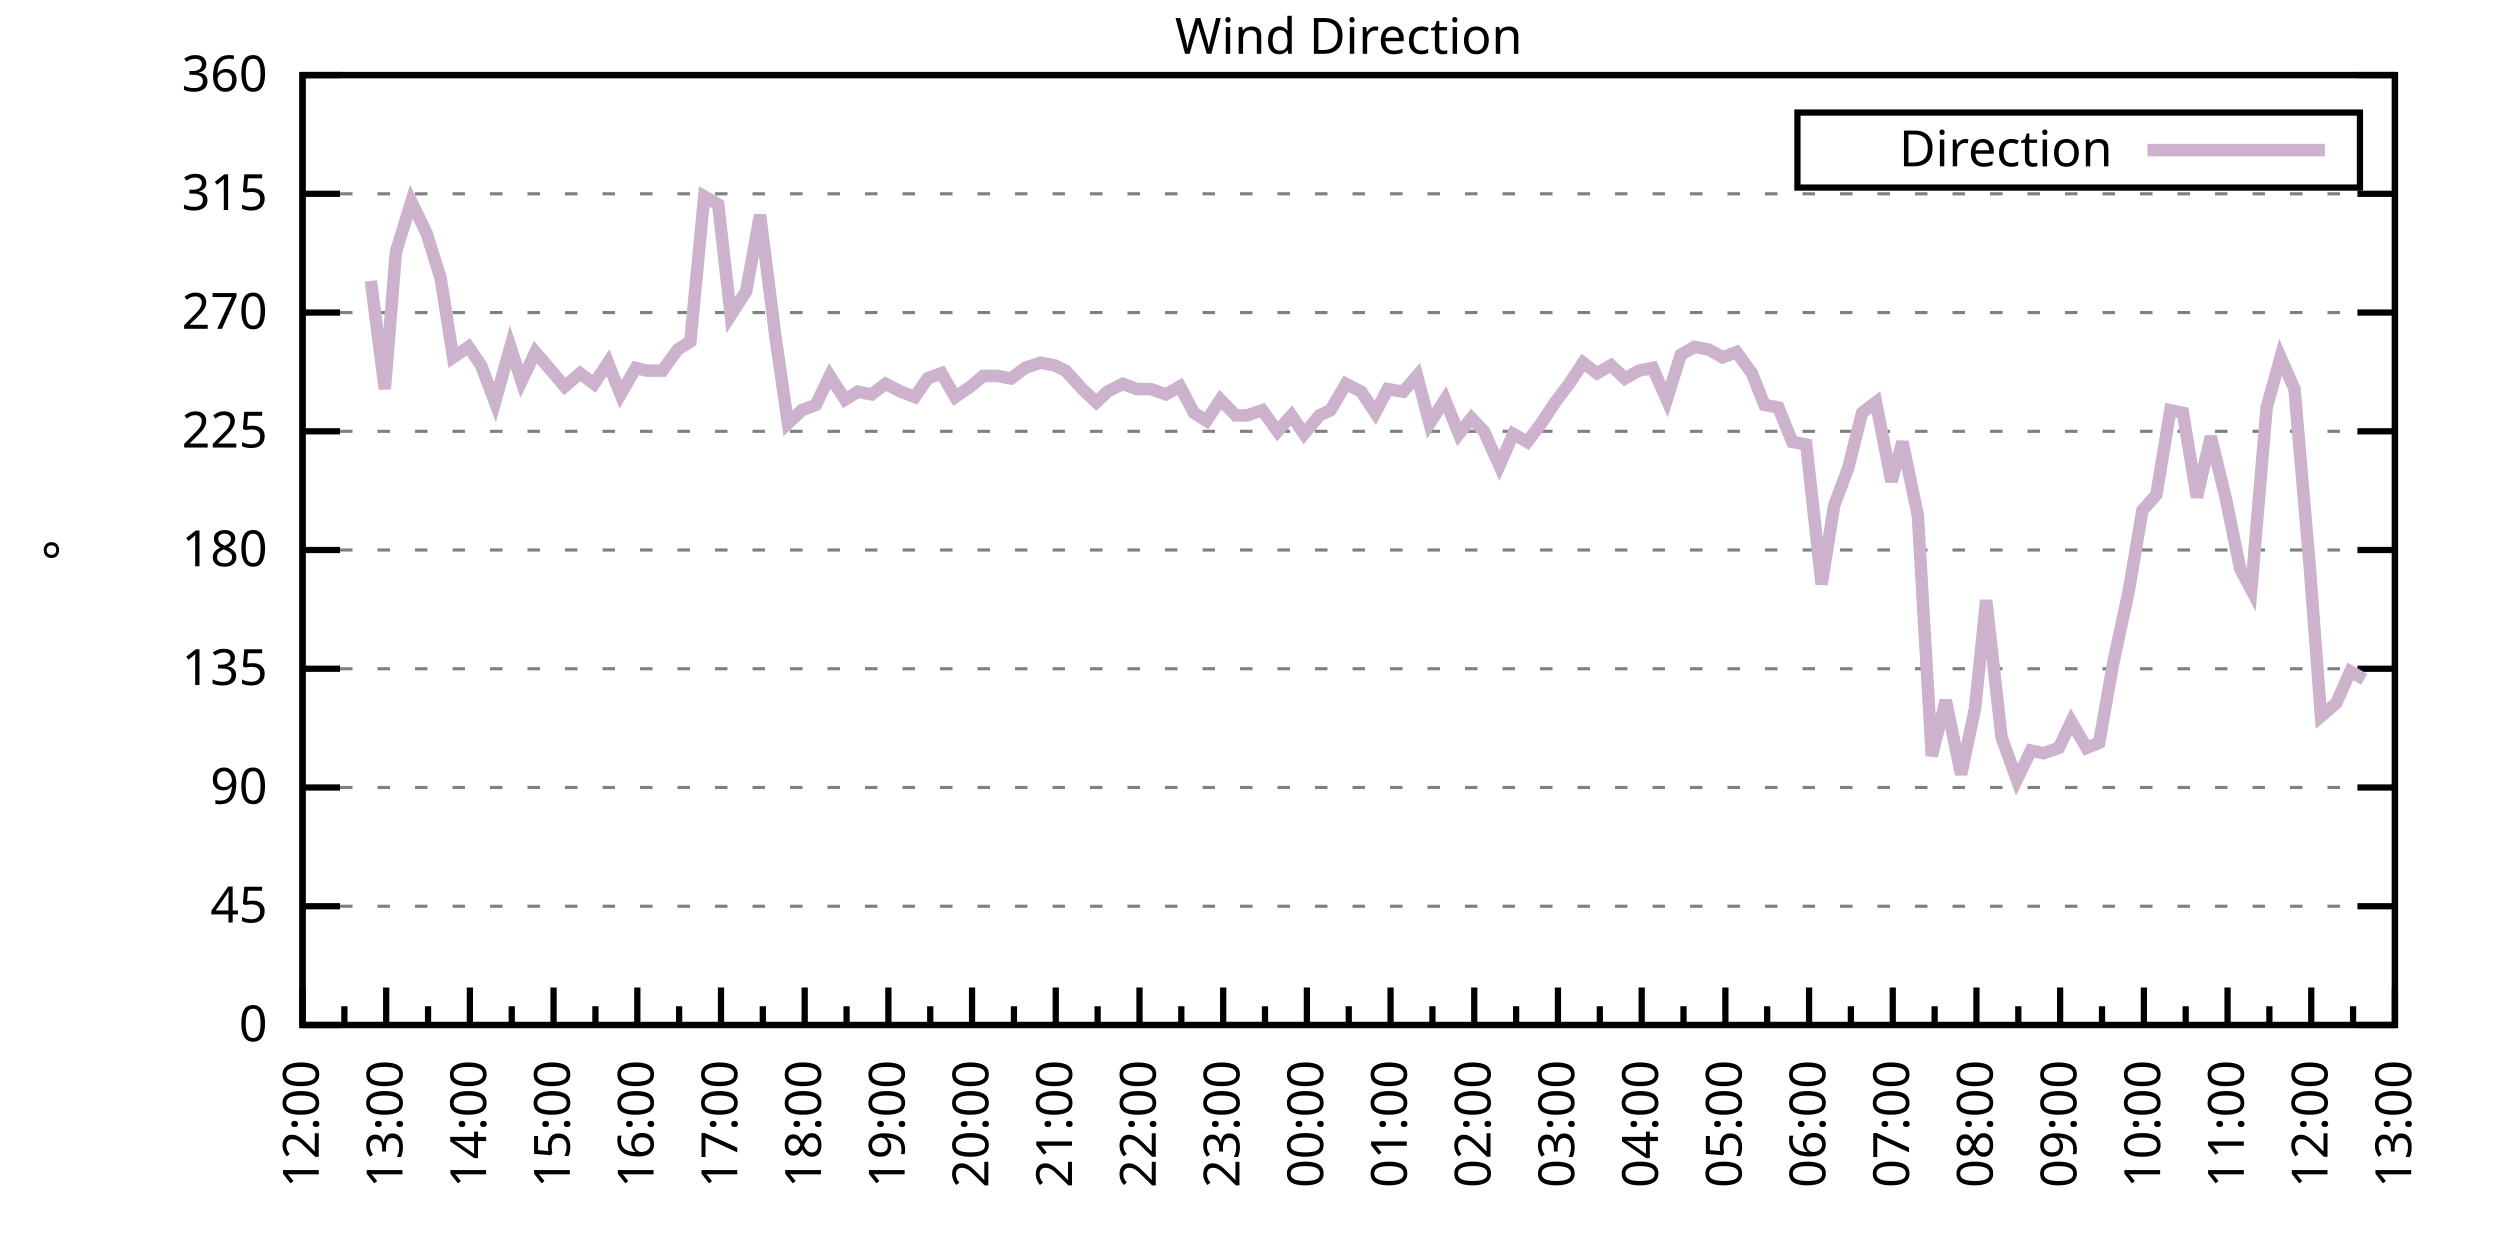
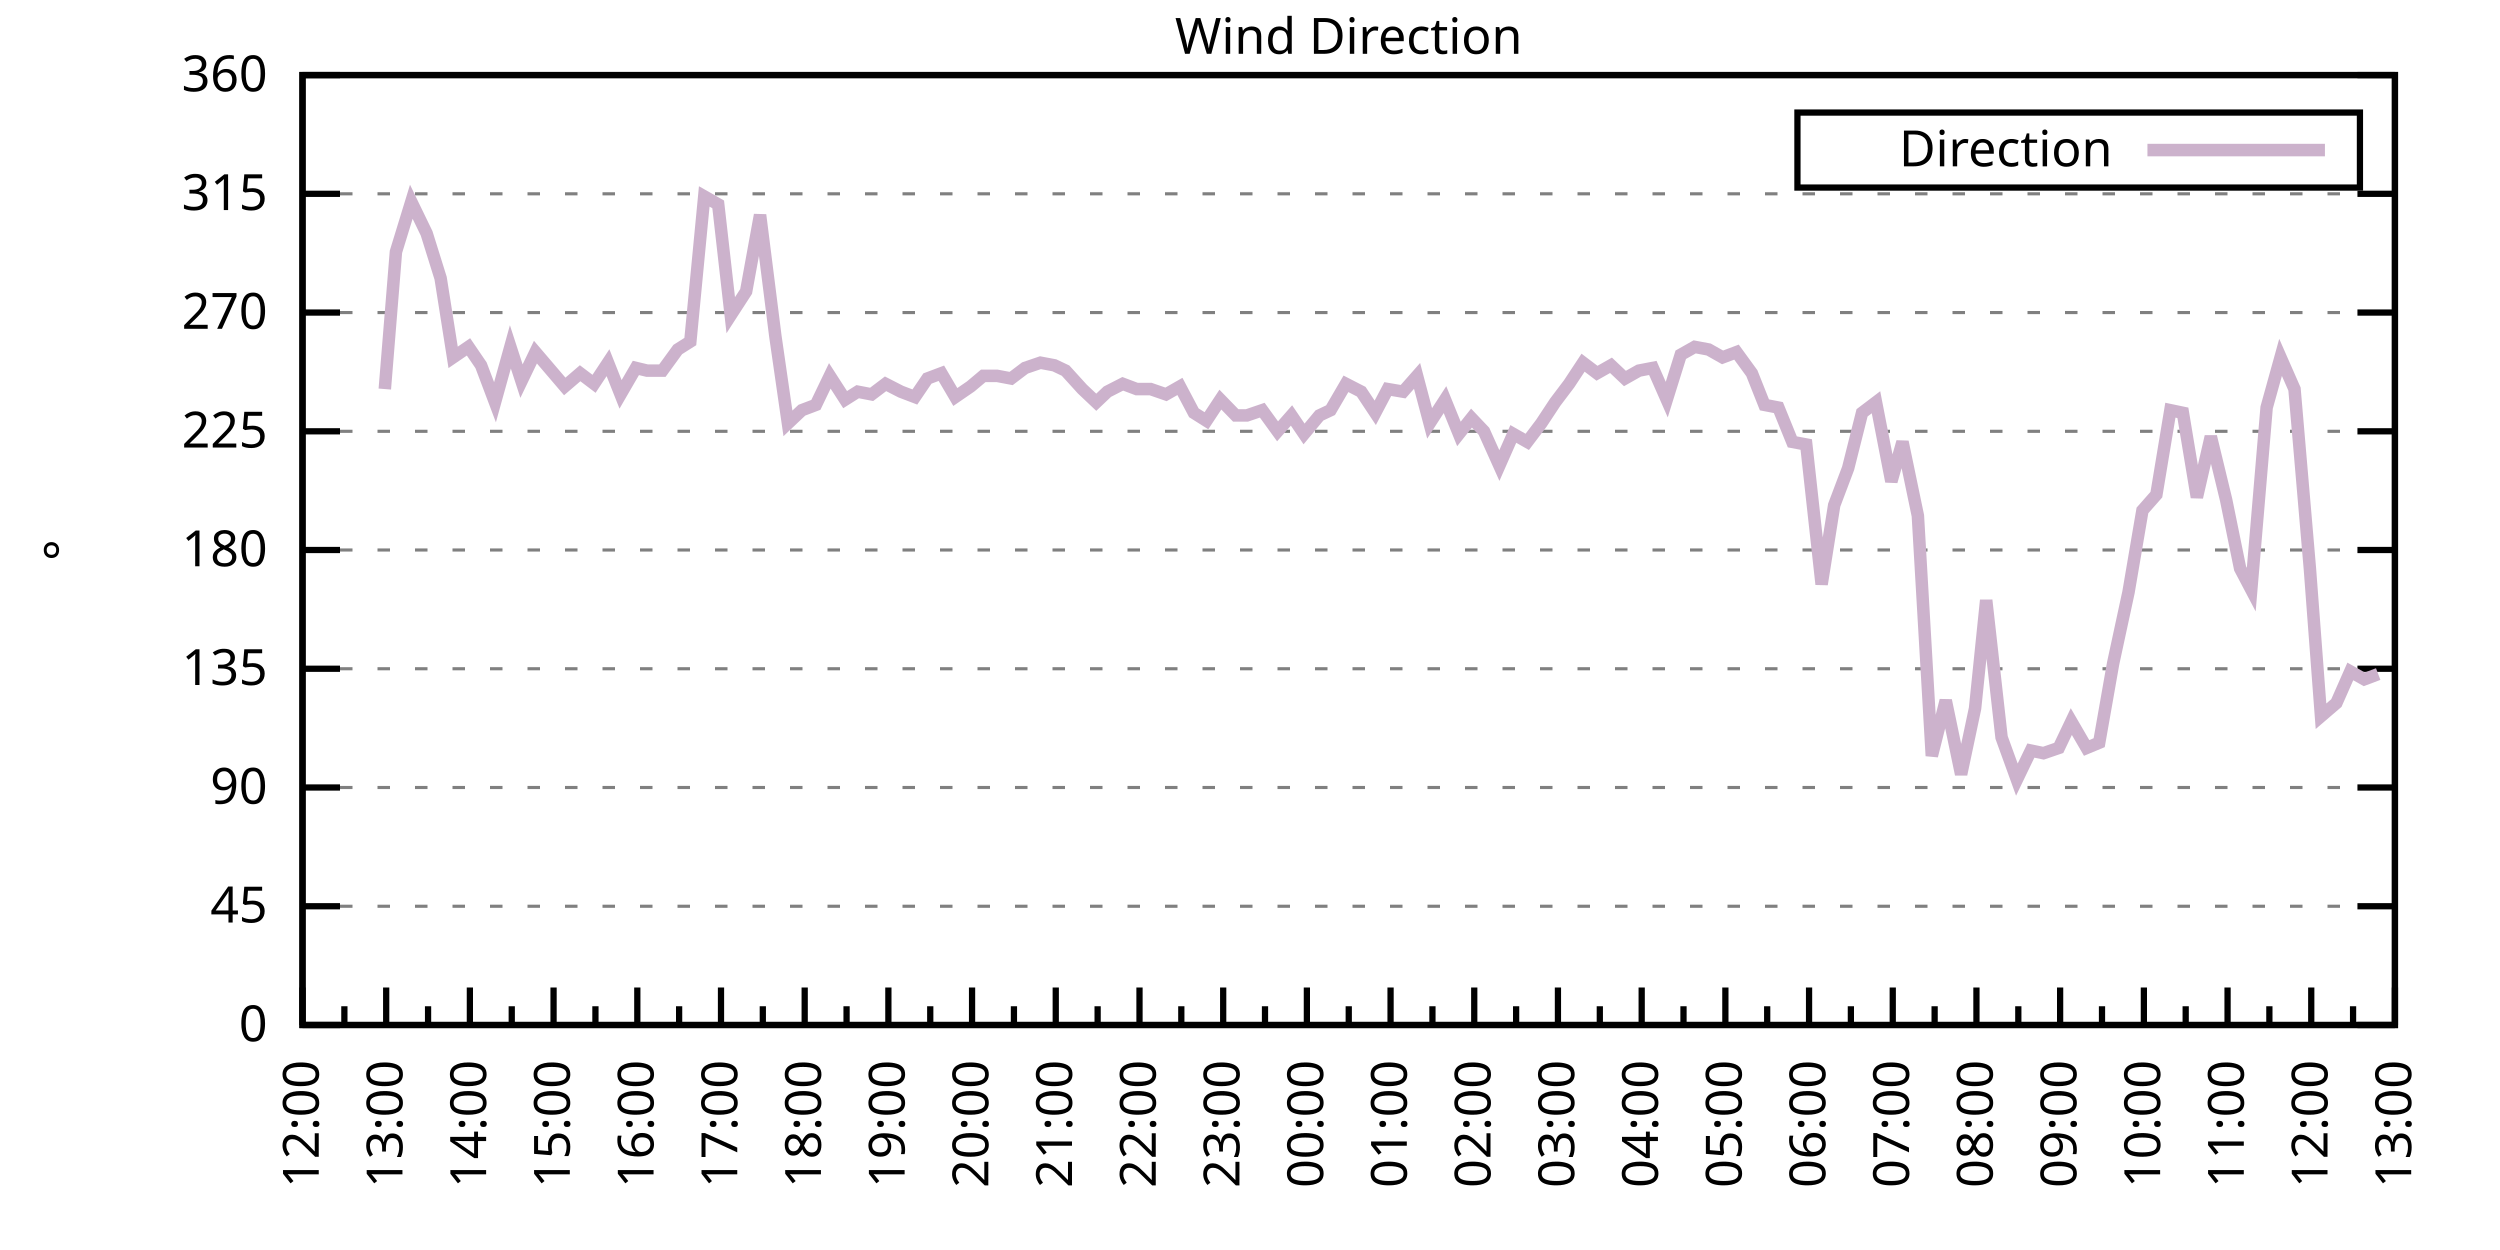
<svg xmlns="http://www.w3.org/2000/svg" xmlns:xlink="http://www.w3.org/1999/xlink" width="400" height="200" viewBox="0 0 400 200">
  <g id="gnuplot_canvas">
    <rect x="0" y="0" width="400" height="200" fill="none" />
    <defs>
      <circle id="gpDot" r="0.5" stroke-width="0.5" stroke="currentColor" />
      <path id="gpPt0" stroke-width="0.333" stroke="currentColor" d="M-1,0 h2 M0,-1 v2" />
      <path id="gpPt1" stroke-width="0.333" stroke="currentColor" d="M-1,-1 L1,1 M1,-1 L-1,1" />
      <path id="gpPt2" stroke-width="0.333" stroke="currentColor" d="M-1,0 L1,0 M0,-1 L0,1 M-1,-1 L1,1 M-1,1 L1,-1" />
      <rect id="gpPt3" stroke-width="0.333" stroke="currentColor" x="-1" y="-1" width="2" height="2" />
      <rect id="gpPt4" stroke-width="0.333" stroke="currentColor" fill="currentColor" x="-1" y="-1" width="2" height="2" />
      <circle id="gpPt5" stroke-width="0.333" stroke="currentColor" cx="0" cy="0" r="1" />
      <use xlink:href="#gpPt5" id="gpPt6" fill="currentColor" stroke="none" />
      <path id="gpPt7" stroke-width="0.333" stroke="currentColor" d="M0,-1.33 L-1.33,0.67 L1.33,0.67 z" />
      <use xlink:href="#gpPt7" id="gpPt8" fill="currentColor" stroke="none" />
      <use xlink:href="#gpPt7" id="gpPt9" stroke="currentColor" transform="rotate(180)" />
      <use xlink:href="#gpPt9" id="gpPt10" fill="currentColor" stroke="none" />
      <use xlink:href="#gpPt3" id="gpPt11" stroke="currentColor" transform="rotate(45)" />
      <use xlink:href="#gpPt11" id="gpPt12" fill="currentColor" stroke="none" />
      <path id="gpPt13" stroke-width="0.333" stroke="currentColor" d="M0,1.330 L1.265,0.411 L0.782,-1.067 L-0.782,-1.076 L-1.265,0.411 z" />
      <use xlink:href="#gpPt13" id="gpPt14" fill="currentColor" stroke="none" />
      <filter id="textbox" filterUnits="objectBoundingBox" x="0" y="0" height="1" width="1">
        <feFlood flood-color="white" flood-opacity="1" result="bgnd" />
        <feComposite in="SourceGraphic" in2="bgnd" operator="atop" />
      </filter>
      <filter id="greybox" filterUnits="objectBoundingBox" x="0" y="0" height="1" width="1">
        <feFlood flood-color="lightgrey" flood-opacity="1" result="grey" />
        <feComposite in="SourceGraphic" in2="grey" operator="atop" />
      </filter>
    </defs>
    <g fill="none" color="white" stroke="currentColor" stroke-width="1.00" stroke-linecap="butt" stroke-linejoin="miter">
</g>
    <g fill="none" color="black" stroke="currentColor" stroke-width="1.00" stroke-linecap="butt" stroke-linejoin="miter">
      <g stroke="none" shape-rendering="crispEdges">
        <polygon fill="rgb(255, 255, 255)" points="48.40,164.00 383.18,164.00 383.18,12.02 48.40,12.02 " />
      </g>
    </g>
    <g fill="none" color="black" stroke="currentColor" stroke-width="1.00" stroke-linecap="butt" stroke-linejoin="miter">
</g>
    <g fill="none" color="black" stroke="black" stroke-width="0.50" stroke-linecap="butt" stroke-linejoin="miter">
</g>
    <g fill="none" color="gray" stroke="currentColor" stroke-width="0.50" stroke-linecap="butt" stroke-linejoin="miter">
      <path stroke="gray" stroke-dasharray="2,4" class="gridline" d="M48.40,164.00 L383.19,164.00  " />
    </g>
    <g fill="none" color="gray" stroke="gray" stroke-width="1.00" stroke-linecap="butt" stroke-linejoin="miter">
</g>
    <g fill="none" color="black" stroke="currentColor" stroke-width="1.00" stroke-linecap="butt" stroke-linejoin="miter">
      <path stroke="black" d="M48.40,164.00 L54.40,164.00 M383.19,164.00 L377.19,164.00  " />
      <g transform="translate(42.80,166.60)" stroke="none" fill="black" font-family="Sans" font-size="8.00" text-anchor="end">
        <text>
          <tspan font-family="Sans"> 0</tspan>
        </text>
      </g>
    </g>
    <g fill="none" color="black" stroke="currentColor" stroke-width="1.00" stroke-linecap="butt" stroke-linejoin="miter">
</g>
    <g fill="none" color="black" stroke="black" stroke-width="0.50" stroke-linecap="butt" stroke-linejoin="miter">
</g>
    <g fill="none" color="gray" stroke="currentColor" stroke-width="0.50" stroke-linecap="butt" stroke-linejoin="miter">
      <path stroke="gray" stroke-dasharray="2,4" class="gridline" d="M48.40,145.00 L383.19,145.00  " />
    </g>
    <g fill="none" color="gray" stroke="gray" stroke-width="1.00" stroke-linecap="butt" stroke-linejoin="miter">
</g>
    <g fill="none" color="black" stroke="currentColor" stroke-width="1.00" stroke-linecap="butt" stroke-linejoin="miter">
      <path stroke="black" d="M48.40,145.00 L54.40,145.00 M383.19,145.00 L377.19,145.00  " />
      <g transform="translate(42.80,147.60)" stroke="none" fill="black" font-family="Sans" font-size="8.00" text-anchor="end">
        <text>
          <tspan font-family="Sans"> 45</tspan>
        </text>
      </g>
    </g>
    <g fill="none" color="black" stroke="currentColor" stroke-width="1.00" stroke-linecap="butt" stroke-linejoin="miter">
</g>
    <g fill="none" color="black" stroke="black" stroke-width="0.50" stroke-linecap="butt" stroke-linejoin="miter">
</g>
    <g fill="none" color="gray" stroke="currentColor" stroke-width="0.50" stroke-linecap="butt" stroke-linejoin="miter">
      <path stroke="gray" stroke-dasharray="2,4" class="gridline" d="M48.40,126.00 L383.19,126.00  " />
    </g>
    <g fill="none" color="gray" stroke="gray" stroke-width="1.00" stroke-linecap="butt" stroke-linejoin="miter">
</g>
    <g fill="none" color="black" stroke="currentColor" stroke-width="1.00" stroke-linecap="butt" stroke-linejoin="miter">
      <path stroke="black" d="M48.40,126.00 L54.40,126.00 M383.19,126.00 L377.19,126.00  " />
      <g transform="translate(42.80,128.60)" stroke="none" fill="black" font-family="Sans" font-size="8.00" text-anchor="end">
        <text>
          <tspan font-family="Sans"> 90</tspan>
        </text>
      </g>
    </g>
    <g fill="none" color="black" stroke="currentColor" stroke-width="1.00" stroke-linecap="butt" stroke-linejoin="miter">
</g>
    <g fill="none" color="black" stroke="black" stroke-width="0.50" stroke-linecap="butt" stroke-linejoin="miter">
</g>
    <g fill="none" color="gray" stroke="currentColor" stroke-width="0.50" stroke-linecap="butt" stroke-linejoin="miter">
      <path stroke="gray" stroke-dasharray="2,4" class="gridline" d="M48.40,107.00 L383.19,107.00  " />
    </g>
    <g fill="none" color="gray" stroke="gray" stroke-width="1.00" stroke-linecap="butt" stroke-linejoin="miter">
</g>
    <g fill="none" color="black" stroke="currentColor" stroke-width="1.00" stroke-linecap="butt" stroke-linejoin="miter">
      <path stroke="black" d="M48.40,107.00 L54.40,107.00 M383.19,107.00 L377.19,107.00  " />
      <g transform="translate(42.80,109.60)" stroke="none" fill="black" font-family="Sans" font-size="8.00" text-anchor="end">
        <text>
          <tspan font-family="Sans"> 135</tspan>
        </text>
      </g>
    </g>
    <g fill="none" color="black" stroke="currentColor" stroke-width="1.00" stroke-linecap="butt" stroke-linejoin="miter">
</g>
    <g fill="none" color="black" stroke="black" stroke-width="0.50" stroke-linecap="butt" stroke-linejoin="miter">
</g>
    <g fill="none" color="gray" stroke="currentColor" stroke-width="0.50" stroke-linecap="butt" stroke-linejoin="miter">
      <path stroke="gray" stroke-dasharray="2,4" class="gridline" d="M48.40,88.00 L383.19,88.00  " />
    </g>
    <g fill="none" color="gray" stroke="gray" stroke-width="1.00" stroke-linecap="butt" stroke-linejoin="miter">
</g>
    <g fill="none" color="black" stroke="currentColor" stroke-width="1.00" stroke-linecap="butt" stroke-linejoin="miter">
      <path stroke="black" d="M48.40,88.00 L54.40,88.00 M383.19,88.00 L377.19,88.00  " />
      <g transform="translate(42.80,90.60)" stroke="none" fill="black" font-family="Sans" font-size="8.00" text-anchor="end">
        <text>
          <tspan font-family="Sans"> 180</tspan>
        </text>
      </g>
    </g>
    <g fill="none" color="black" stroke="currentColor" stroke-width="1.00" stroke-linecap="butt" stroke-linejoin="miter">
</g>
    <g fill="none" color="black" stroke="black" stroke-width="0.50" stroke-linecap="butt" stroke-linejoin="miter">
</g>
    <g fill="none" color="gray" stroke="currentColor" stroke-width="0.50" stroke-linecap="butt" stroke-linejoin="miter">
      <path stroke="gray" stroke-dasharray="2,4" class="gridline" d="M48.40,69.01 L383.19,69.01  " />
    </g>
    <g fill="none" color="gray" stroke="gray" stroke-width="1.00" stroke-linecap="butt" stroke-linejoin="miter">
</g>
    <g fill="none" color="black" stroke="currentColor" stroke-width="1.00" stroke-linecap="butt" stroke-linejoin="miter">
      <path stroke="black" d="M48.40,69.01 L54.40,69.01 M383.19,69.01 L377.19,69.01  " />
      <g transform="translate(42.80,71.61)" stroke="none" fill="black" font-family="Sans" font-size="8.00" text-anchor="end">
        <text>
          <tspan font-family="Sans"> 225</tspan>
        </text>
      </g>
    </g>
    <g fill="none" color="black" stroke="currentColor" stroke-width="1.00" stroke-linecap="butt" stroke-linejoin="miter">
</g>
    <g fill="none" color="black" stroke="black" stroke-width="0.50" stroke-linecap="butt" stroke-linejoin="miter">
</g>
    <g fill="none" color="gray" stroke="currentColor" stroke-width="0.50" stroke-linecap="butt" stroke-linejoin="miter">
      <path stroke="gray" stroke-dasharray="2,4" class="gridline" d="M48.40,50.01 L383.19,50.01  " />
    </g>
    <g fill="none" color="gray" stroke="gray" stroke-width="1.00" stroke-linecap="butt" stroke-linejoin="miter">
</g>
    <g fill="none" color="black" stroke="currentColor" stroke-width="1.00" stroke-linecap="butt" stroke-linejoin="miter">
      <path stroke="black" d="M48.40,50.01 L54.40,50.01 M383.19,50.01 L377.19,50.01  " />
      <g transform="translate(42.80,52.61)" stroke="none" fill="black" font-family="Sans" font-size="8.00" text-anchor="end">
        <text>
          <tspan font-family="Sans"> 270</tspan>
        </text>
      </g>
    </g>
    <g fill="none" color="black" stroke="currentColor" stroke-width="1.00" stroke-linecap="butt" stroke-linejoin="miter">
</g>
    <g fill="none" color="black" stroke="black" stroke-width="0.50" stroke-linecap="butt" stroke-linejoin="miter">
</g>
    <g fill="none" color="gray" stroke="currentColor" stroke-width="0.50" stroke-linecap="butt" stroke-linejoin="miter">
      <path stroke="gray" stroke-dasharray="2,4" class="gridline" d="M48.40,31.01 L383.19,31.01  " />
    </g>
    <g fill="none" color="gray" stroke="gray" stroke-width="1.00" stroke-linecap="butt" stroke-linejoin="miter">
</g>
    <g fill="none" color="black" stroke="currentColor" stroke-width="1.00" stroke-linecap="butt" stroke-linejoin="miter">
      <path stroke="black" d="M48.40,31.01 L54.40,31.01 M383.19,31.01 L377.19,31.01  " />
      <g transform="translate(42.80,33.61)" stroke="none" fill="black" font-family="Sans" font-size="8.00" text-anchor="end">
        <text>
          <tspan font-family="Sans"> 315</tspan>
        </text>
      </g>
    </g>
    <g fill="none" color="black" stroke="currentColor" stroke-width="1.00" stroke-linecap="butt" stroke-linejoin="miter">
</g>
    <g fill="none" color="black" stroke="black" stroke-width="0.50" stroke-linecap="butt" stroke-linejoin="miter">
</g>
    <g fill="none" color="gray" stroke="currentColor" stroke-width="0.50" stroke-linecap="butt" stroke-linejoin="miter">
      <path stroke="gray" stroke-dasharray="2,4" class="gridline" d="M48.40,12.01 L383.19,12.01  " />
    </g>
    <g fill="none" color="gray" stroke="gray" stroke-width="1.00" stroke-linecap="butt" stroke-linejoin="miter">
</g>
    <g fill="none" color="black" stroke="currentColor" stroke-width="1.00" stroke-linecap="butt" stroke-linejoin="miter">
      <path stroke="black" d="M48.40,12.01 L54.40,12.01 M383.19,12.01 L377.19,12.01  " />
      <g transform="translate(42.80,14.61)" stroke="none" fill="black" font-family="Sans" font-size="8.00" text-anchor="end">
        <text>
          <tspan font-family="Sans"> 360</tspan>
        </text>
      </g>
    </g>
    <g fill="none" color="black" stroke="currentColor" stroke-width="1.00" stroke-linecap="butt" stroke-linejoin="miter">
      <path stroke="black" d="M48.40,164.00 L48.40,158.00  " />
      <g transform="translate(51.00,169.60) rotate(270)" stroke="none" fill="black" font-family="Sans" font-size="8.00" text-anchor="end">
        <text>
          <tspan font-family="Sans">12:00</tspan>
        </text>
      </g>
    </g>
    <g fill="none" color="black" stroke="currentColor" stroke-width="1.00" stroke-linecap="butt" stroke-linejoin="miter">
      <path stroke="black" d="M55.10,164.00 L55.10,161.00 M61.79,164.00 L61.79,158.00  " />
      <g transform="translate(64.39,169.60) rotate(270)" stroke="none" fill="black" font-family="Sans" font-size="8.00" text-anchor="end">
        <text>
          <tspan font-family="Sans">13:00</tspan>
        </text>
      </g>
    </g>
    <g fill="none" color="black" stroke="currentColor" stroke-width="1.00" stroke-linecap="butt" stroke-linejoin="miter">
      <path stroke="black" d="M68.49,164.00 L68.49,161.00 M75.18,164.00 L75.18,158.00  " />
      <g transform="translate(77.78,169.60) rotate(270)" stroke="none" fill="black" font-family="Sans" font-size="8.00" text-anchor="end">
        <text>
          <tspan font-family="Sans">14:00</tspan>
        </text>
      </g>
    </g>
    <g fill="none" color="black" stroke="currentColor" stroke-width="1.00" stroke-linecap="butt" stroke-linejoin="miter">
      <path stroke="black" d="M81.88,164.00 L81.88,161.00 M88.57,164.00 L88.57,158.00  " />
      <g transform="translate(91.17,169.60) rotate(270)" stroke="none" fill="black" font-family="Sans" font-size="8.00" text-anchor="end">
        <text>
          <tspan font-family="Sans">15:00</tspan>
        </text>
      </g>
    </g>
    <g fill="none" color="black" stroke="currentColor" stroke-width="1.00" stroke-linecap="butt" stroke-linejoin="miter">
      <path stroke="black" d="M95.27,164.00 L95.27,161.00 M101.97,164.00 L101.97,158.00  " />
      <g transform="translate(104.57,169.60) rotate(270)" stroke="none" fill="black" font-family="Sans" font-size="8.00" text-anchor="end">
        <text>
          <tspan font-family="Sans">16:00</tspan>
        </text>
      </g>
    </g>
    <g fill="none" color="black" stroke="currentColor" stroke-width="1.00" stroke-linecap="butt" stroke-linejoin="miter">
      <path stroke="black" d="M108.66,164.00 L108.66,161.00 M115.36,164.00 L115.36,158.00  " />
      <g transform="translate(117.96,169.60) rotate(270)" stroke="none" fill="black" font-family="Sans" font-size="8.00" text-anchor="end">
        <text>
          <tspan font-family="Sans">17:00</tspan>
        </text>
      </g>
    </g>
    <g fill="none" color="black" stroke="currentColor" stroke-width="1.00" stroke-linecap="butt" stroke-linejoin="miter">
      <path stroke="black" d="M122.05,164.00 L122.05,161.00 M128.75,164.00 L128.75,158.00  " />
      <g transform="translate(131.35,169.60) rotate(270)" stroke="none" fill="black" font-family="Sans" font-size="8.00" text-anchor="end">
        <text>
          <tspan font-family="Sans">18:00</tspan>
        </text>
      </g>
    </g>
    <g fill="none" color="black" stroke="currentColor" stroke-width="1.00" stroke-linecap="butt" stroke-linejoin="miter">
      <path stroke="black" d="M135.45,164.00 L135.45,161.00 M142.14,164.00 L142.14,158.00  " />
      <g transform="translate(144.74,169.60) rotate(270)" stroke="none" fill="black" font-family="Sans" font-size="8.00" text-anchor="end">
        <text>
          <tspan font-family="Sans">19:00</tspan>
        </text>
      </g>
    </g>
    <g fill="none" color="black" stroke="currentColor" stroke-width="1.00" stroke-linecap="butt" stroke-linejoin="miter">
      <path stroke="black" d="M148.84,164.00 L148.84,161.00 M155.53,164.00 L155.53,158.00  " />
      <g transform="translate(158.13,169.60) rotate(270)" stroke="none" fill="black" font-family="Sans" font-size="8.00" text-anchor="end">
        <text>
          <tspan font-family="Sans">20:00</tspan>
        </text>
      </g>
    </g>
    <g fill="none" color="black" stroke="currentColor" stroke-width="1.00" stroke-linecap="butt" stroke-linejoin="miter">
      <path stroke="black" d="M162.23,164.00 L162.23,161.00 M168.92,164.00 L168.92,158.00  " />
      <g transform="translate(171.52,169.60) rotate(270)" stroke="none" fill="black" font-family="Sans" font-size="8.00" text-anchor="end">
        <text>
          <tspan font-family="Sans">21:00</tspan>
        </text>
      </g>
    </g>
    <g fill="none" color="black" stroke="currentColor" stroke-width="1.00" stroke-linecap="butt" stroke-linejoin="miter">
      <path stroke="black" d="M175.62,164.00 L175.62,161.00 M182.32,164.00 L182.32,158.00  " />
      <g transform="translate(184.92,169.60) rotate(270)" stroke="none" fill="black" font-family="Sans" font-size="8.00" text-anchor="end">
        <text>
          <tspan font-family="Sans">22:00</tspan>
        </text>
      </g>
    </g>
    <g fill="none" color="black" stroke="currentColor" stroke-width="1.00" stroke-linecap="butt" stroke-linejoin="miter">
      <path stroke="black" d="M189.01,164.00 L189.01,161.00 M195.71,164.00 L195.71,158.00  " />
      <g transform="translate(198.31,169.60) rotate(270)" stroke="none" fill="black" font-family="Sans" font-size="8.00" text-anchor="end">
        <text>
          <tspan font-family="Sans">23:00</tspan>
        </text>
      </g>
    </g>
    <g fill="none" color="black" stroke="currentColor" stroke-width="1.00" stroke-linecap="butt" stroke-linejoin="miter">
      <path stroke="black" d="M202.40,164.00 L202.40,161.00 M209.10,164.00 L209.10,158.00  " />
      <g transform="translate(211.70,169.60) rotate(270)" stroke="none" fill="black" font-family="Sans" font-size="8.00" text-anchor="end">
        <text>
          <tspan font-family="Sans">00:00</tspan>
        </text>
      </g>
    </g>
    <g fill="none" color="black" stroke="currentColor" stroke-width="1.00" stroke-linecap="butt" stroke-linejoin="miter">
      <path stroke="black" d="M215.80,164.00 L215.80,161.00 M222.49,164.00 L222.49,158.00  " />
      <g transform="translate(225.09,169.60) rotate(270)" stroke="none" fill="black" font-family="Sans" font-size="8.00" text-anchor="end">
        <text>
          <tspan font-family="Sans">01:00</tspan>
        </text>
      </g>
    </g>
    <g fill="none" color="black" stroke="currentColor" stroke-width="1.00" stroke-linecap="butt" stroke-linejoin="miter">
      <path stroke="black" d="M229.19,164.00 L229.19,161.00 M235.88,164.00 L235.88,158.00  " />
      <g transform="translate(238.48,169.60) rotate(270)" stroke="none" fill="black" font-family="Sans" font-size="8.00" text-anchor="end">
        <text>
          <tspan font-family="Sans">02:00</tspan>
        </text>
      </g>
    </g>
    <g fill="none" color="black" stroke="currentColor" stroke-width="1.00" stroke-linecap="butt" stroke-linejoin="miter">
      <path stroke="black" d="M242.58,164.00 L242.58,161.00 M249.27,164.00 L249.27,158.00  " />
      <g transform="translate(251.87,169.60) rotate(270)" stroke="none" fill="black" font-family="Sans" font-size="8.00" text-anchor="end">
        <text>
          <tspan font-family="Sans">03:00</tspan>
        </text>
      </g>
    </g>
    <g fill="none" color="black" stroke="currentColor" stroke-width="1.00" stroke-linecap="butt" stroke-linejoin="miter">
      <path stroke="black" d="M255.97,164.00 L255.97,161.00 M262.67,164.00 L262.67,158.00  " />
      <g transform="translate(265.27,169.60) rotate(270)" stroke="none" fill="black" font-family="Sans" font-size="8.00" text-anchor="end">
        <text>
          <tspan font-family="Sans">04:00</tspan>
        </text>
      </g>
    </g>
    <g fill="none" color="black" stroke="currentColor" stroke-width="1.00" stroke-linecap="butt" stroke-linejoin="miter">
      <path stroke="black" d="M269.36,164.00 L269.36,161.00 M276.06,164.00 L276.06,158.00  " />
      <g transform="translate(278.66,169.60) rotate(270)" stroke="none" fill="black" font-family="Sans" font-size="8.00" text-anchor="end">
        <text>
          <tspan font-family="Sans">05:00</tspan>
        </text>
      </g>
    </g>
    <g fill="none" color="black" stroke="currentColor" stroke-width="1.00" stroke-linecap="butt" stroke-linejoin="miter">
      <path stroke="black" d="M282.75,164.00 L282.75,161.00 M289.45,164.00 L289.45,158.00  " />
      <g transform="translate(292.05,169.60) rotate(270)" stroke="none" fill="black" font-family="Sans" font-size="8.00" text-anchor="end">
        <text>
          <tspan font-family="Sans">06:00</tspan>
        </text>
      </g>
    </g>
    <g fill="none" color="black" stroke="currentColor" stroke-width="1.00" stroke-linecap="butt" stroke-linejoin="miter">
      <path stroke="black" d="M296.14,164.00 L296.14,161.00 M302.84,164.00 L302.84,158.00  " />
      <g transform="translate(305.44,169.60) rotate(270)" stroke="none" fill="black" font-family="Sans" font-size="8.00" text-anchor="end">
        <text>
          <tspan font-family="Sans">07:00</tspan>
        </text>
      </g>
    </g>
    <g fill="none" color="black" stroke="currentColor" stroke-width="1.00" stroke-linecap="butt" stroke-linejoin="miter">
      <path stroke="black" d="M309.54,164.00 L309.54,161.00 M316.23,164.00 L316.23,158.00  " />
      <g transform="translate(318.83,169.60) rotate(270)" stroke="none" fill="black" font-family="Sans" font-size="8.00" text-anchor="end">
        <text>
          <tspan font-family="Sans">08:00</tspan>
        </text>
      </g>
    </g>
    <g fill="none" color="black" stroke="currentColor" stroke-width="1.00" stroke-linecap="butt" stroke-linejoin="miter">
      <path stroke="black" d="M322.93,164.00 L322.93,161.00 M329.62,164.00 L329.62,158.00  " />
      <g transform="translate(332.22,169.60) rotate(270)" stroke="none" fill="black" font-family="Sans" font-size="8.00" text-anchor="end">
        <text>
          <tspan font-family="Sans">09:00</tspan>
        </text>
      </g>
    </g>
    <g fill="none" color="black" stroke="currentColor" stroke-width="1.00" stroke-linecap="butt" stroke-linejoin="miter">
      <path stroke="black" d="M336.32,164.00 L336.32,161.00 M343.02,164.00 L343.02,158.00  " />
      <g transform="translate(345.62,169.60) rotate(270)" stroke="none" fill="black" font-family="Sans" font-size="8.00" text-anchor="end">
        <text>
          <tspan font-family="Sans">10:00</tspan>
        </text>
      </g>
    </g>
    <g fill="none" color="black" stroke="currentColor" stroke-width="1.00" stroke-linecap="butt" stroke-linejoin="miter">
      <path stroke="black" d="M349.71,164.00 L349.71,161.00 M356.41,164.00 L356.41,158.00  " />
      <g transform="translate(359.01,169.60) rotate(270)" stroke="none" fill="black" font-family="Sans" font-size="8.00" text-anchor="end">
        <text>
          <tspan font-family="Sans">11:00</tspan>
        </text>
      </g>
    </g>
    <g fill="none" color="black" stroke="currentColor" stroke-width="1.00" stroke-linecap="butt" stroke-linejoin="miter">
      <path stroke="black" d="M363.10,164.00 L363.10,161.00 M369.80,164.00 L369.80,158.00  " />
      <g transform="translate(372.40,169.60) rotate(270)" stroke="none" fill="black" font-family="Sans" font-size="8.00" text-anchor="end">
        <text>
          <tspan font-family="Sans">12:00</tspan>
        </text>
      </g>
    </g>
    <g fill="none" color="black" stroke="currentColor" stroke-width="1.00" stroke-linecap="butt" stroke-linejoin="miter">
      <path stroke="black" d="M376.49,164.00 L376.49,161.00 M383.19,164.00 L383.19,158.00  " />
      <g transform="translate(385.79,169.60) rotate(270)" stroke="none" fill="black" font-family="Sans" font-size="8.00" text-anchor="end">
        <text>
          <tspan font-family="Sans">13:00</tspan>
        </text>
      </g>
    </g>
    <g fill="none" color="black" stroke="currentColor" stroke-width="1.00" stroke-linecap="butt" stroke-linejoin="miter">
</g>
    <g fill="none" color="black" stroke="currentColor" stroke-width="1.00" stroke-linecap="butt" stroke-linejoin="miter">
      <path stroke="black" d="M48.40,12.01 L48.40,164.00 L383.19,164.00 L383.19,12.01 L48.40,12.01 Z  " />
    </g>
    <g fill="none" color="black" stroke="currentColor" stroke-width="1.00" stroke-linecap="butt" stroke-linejoin="miter">
      <g transform="translate(12.80,88.01) rotate(270)" stroke="none" fill="black" font-family="Sans" font-size="8.00" text-anchor="middle">
        <text>
          <tspan font-family="Sans">°</tspan>
        </text>
      </g>
    </g>
    <g fill="none" color="black" stroke="currentColor" stroke-width="1.00" stroke-linecap="butt" stroke-linejoin="miter">
</g>
    <g fill="none" color="black" stroke="currentColor" stroke-width="1.00" stroke-linecap="butt" stroke-linejoin="miter">
      <path stroke="black" d="M287.59,30.01 L287.59,18.01 L377.59,18.01 L377.59,30.01 L287.59,30.01 Z  " />
    </g>
    <g id="Wind_direction_plot_1">
      <g fill="none" color="white" stroke="black" stroke-width="2.00" stroke-linecap="butt" stroke-linejoin="miter">
</g>
      <g fill="none" color="black" stroke="currentColor" stroke-width="2.00" stroke-linecap="butt" stroke-linejoin="miter">
        <g transform="translate(337.99,26.61)" stroke="none" fill="black" font-family="Sans" font-size="8.00" text-anchor="end">
          <text>
            <tspan font-family="Sans">Direction</tspan>
          </text>
        </g>
      </g>
      <g fill="none" color="black" stroke="currentColor" stroke-width="2.00" stroke-linecap="butt" stroke-linejoin="miter">
-         <path stroke="rgb(204, 178, 204)" d="M343.59,24.01 L371.99,24.01 M59.34,44.94 L61.57,62.25 L63.35,40.30 L65.81,32.28 L68.26,37.34 L70.50,44.52   L72.50,57.18 L74.96,55.50 L76.97,58.45 L79.20,64.36 L81.66,55.50 L83.44,60.98 L85.67,56.34 L90.36,61.83   L92.82,59.72 L95.05,61.41 L97.28,58.03 L99.29,63.10 L101.74,58.87 L103.53,59.30 L105.98,59.30 L108.44,55.92   L110.45,54.65 L112.68,31.43 L114.91,32.70 L116.92,50.43 L119.38,46.63 L121.61,34.39 L124.06,53.81 L126.07,67.74   L128.30,65.63 L130.54,64.78 L132.77,60.14 L135.22,63.94 L137.23,62.67 L139.46,63.10 L141.69,61.41 L144.15,62.67   L146.38,63.52 L148.39,60.56 L150.62,59.72 L152.85,63.52 L155.31,61.83 L157.32,60.14 L159.55,60.14 L161.78,60.56   L164.01,58.87 L166.47,58.03 L168.70,58.45 L170.49,59.30 L173.17,62.25 L175.40,64.36 L177.18,62.67 L179.64,61.41   L181.87,62.25 L184.10,62.25 L186.56,63.10 L188.79,61.83 L191.02,66.05 L193.03,67.32 L195.26,63.94 L197.72,66.47   L199.50,66.47 L201.96,65.63 L204.41,69.01 L206.64,66.47 L208.65,69.43 L211.11,66.47 L212.89,65.63 L215.35,61.41   L217.80,62.67 L220.04,66.05 L222.04,62.25 L224.50,62.67 L226.73,60.14 L228.74,67.74 L231.20,63.94 L233.43,69.43   L235.44,66.90 L237.44,69.01 L239.90,74.49 L242.13,69.43 L244.36,70.70 L246.60,67.74 L248.83,64.36 L251.06,61.41   L253.29,58.03 L255.52,59.72 L257.76,58.45 L259.99,60.56 L262.22,59.30 L264.45,58.87 L266.68,63.94 L268.92,56.76   L271.15,55.50 L273.38,55.92 L275.61,57.18 L277.84,56.34 L280.30,59.72 L282.31,64.78 L284.54,65.21 L286.77,70.70   L289.00,71.12 L291.46,93.49 L293.47,80.83 L295.70,74.92 L297.93,66.05 L300.16,64.36 L302.62,77.03 L304.40,70.70   L306.86,82.52 L309.09,120.94 L311.32,112.07 L313.78,123.89 L316.01,113.34 L317.79,96.03 L320.25,117.98 L322.70,124.74   L324.94,120.09 L326.95,120.51 L329.40,119.67 L331.41,115.45 L333.86,119.67 L335.87,118.83 L338.10,106.16 L340.56,94.76   L342.79,81.67 L345.02,79.14 L347.26,65.63 L349.26,66.05 L351.50,79.56 L353.73,69.85 L356.18,79.98 L358.42,90.96   L360.20,94.34 L362.66,65.21 L364.89,57.18 L367.12,62.25 L369.58,90.96 L371.36,114.60 L373.82,112.49 L376.05,107.43   L378.28,108.69  " />
+         <path stroke="rgb(204, 178, 204)" d="M343.59,24.01 L371.99,24.01 M61.57,62.25 L63.35,40.30 L65.81,32.28 L68.26,37.34 L70.50,44.52 L72.50,57.18   L74.96,55.50 L76.97,58.45 L79.20,64.36 L81.66,55.50 L83.44,60.98 L85.67,56.34 L90.36,61.83 L92.82,59.72   L95.05,61.41 L97.28,58.03 L99.29,63.10 L101.74,58.87 L103.53,59.30 L105.98,59.30 L108.44,55.92 L110.45,54.65   L112.68,31.43 L114.91,32.70 L116.92,50.43 L119.38,46.63 L121.61,34.39 L124.06,53.81 L126.07,67.74 L128.30,65.63   L130.54,64.78 L132.77,60.14 L135.22,63.94 L137.23,62.67 L139.46,63.10 L141.69,61.41 L144.15,62.67 L146.38,63.52   L148.39,60.56 L150.62,59.72 L152.85,63.52 L155.31,61.83 L157.32,60.14 L159.55,60.14 L161.78,60.56 L164.01,58.87   L166.47,58.03 L168.70,58.45 L170.49,59.30 L173.17,62.25 L175.40,64.36 L177.18,62.67 L179.64,61.41 L181.87,62.25   L184.10,62.25 L186.56,63.10 L188.79,61.83 L191.02,66.05 L193.03,67.32 L195.26,63.94 L197.72,66.47 L199.50,66.47   L201.96,65.63 L204.41,69.01 L206.64,66.47 L208.65,69.43 L211.11,66.47 L212.89,65.63 L215.35,61.41 L217.80,62.67   L220.04,66.05 L222.04,62.25 L224.50,62.67 L226.73,60.14 L228.74,67.74 L231.20,63.94 L233.43,69.43 L235.44,66.90   L237.44,69.01 L239.90,74.49 L242.13,69.43 L244.36,70.70 L246.60,67.74 L248.83,64.36 L251.06,61.41 L253.29,58.03   L255.52,59.72 L257.76,58.45 L259.99,60.56 L262.22,59.30 L264.45,58.87 L266.68,63.94 L268.92,56.76 L271.15,55.50   L273.38,55.92 L275.61,57.18 L277.84,56.34 L280.30,59.72 L282.31,64.78 L284.54,65.21 L286.77,70.70 L289.00,71.12   L291.46,93.49 L293.47,80.83 L295.70,74.92 L297.93,66.05 L300.16,64.36 L302.62,77.03 L304.40,70.70 L306.86,82.52   L309.09,120.94 L311.32,112.07 L313.78,123.89 L316.01,113.34 L317.79,96.03 L320.25,117.98 L322.70,124.74 L324.94,120.09   L326.95,120.51 L329.40,119.67 L331.41,115.45 L333.86,119.67 L335.87,118.83 L338.10,106.16 L340.56,94.76 L342.79,81.67   L345.02,79.14 L347.26,65.63 L349.26,66.05 L351.50,79.56 L353.73,69.85 L356.18,79.98 L358.42,90.96 L360.20,94.34   L362.66,65.21 L364.89,57.18 L367.12,62.25 L369.58,90.96 L371.36,114.60 L373.82,112.49 L376.05,107.43 L378.28,108.69   L380.51,107.85  " />
      </g>
    </g>
    <g fill="none" color="black" stroke="currentColor" stroke-width="2.00" stroke-linecap="butt" stroke-linejoin="miter">
</g>
    <g fill="none" color="black" stroke="black" stroke-width="1.00" stroke-linecap="butt" stroke-linejoin="miter">
</g>
    <g fill="none" color="black" stroke="currentColor" stroke-width="1.00" stroke-linecap="butt" stroke-linejoin="miter">
      <path stroke="black" d="M48.40,12.01 L48.40,164.00 L383.19,164.00 L383.19,12.01 L48.40,12.01 Z  " />
    </g>
    <g fill="none" color="black" stroke="currentColor" stroke-width="1.00" stroke-linecap="butt" stroke-linejoin="miter">
      <g transform="translate(215.79,8.61)" stroke="none" fill="black" font-family="Sans" font-size="8.00" text-anchor="middle">
        <text>
          <tspan font-family="Sans">Wind Direction</tspan>
        </text>
      </g>
    </g>
    <g fill="none" color="black" stroke="currentColor" stroke-width="1.00" stroke-linecap="butt" stroke-linejoin="miter">
</g>
  </g>
</svg>
